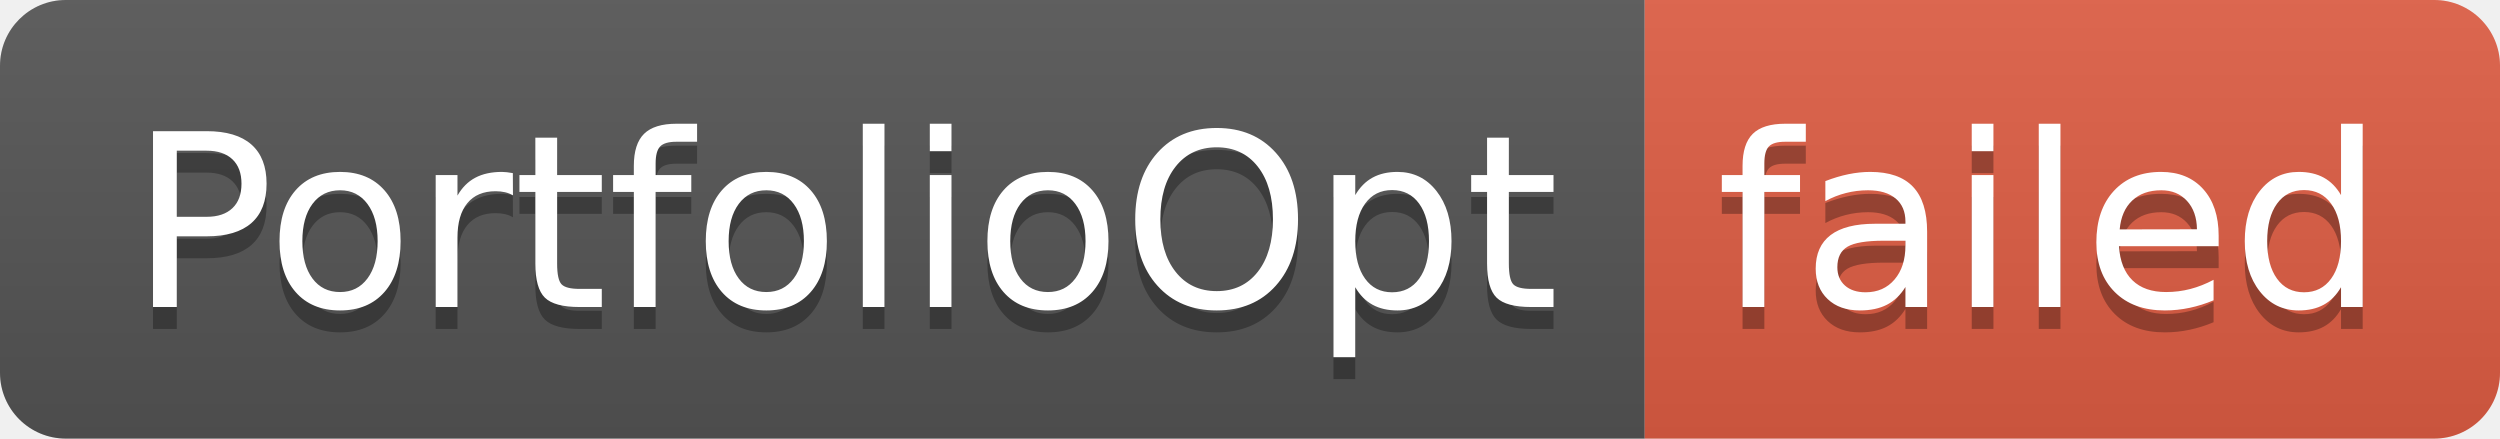
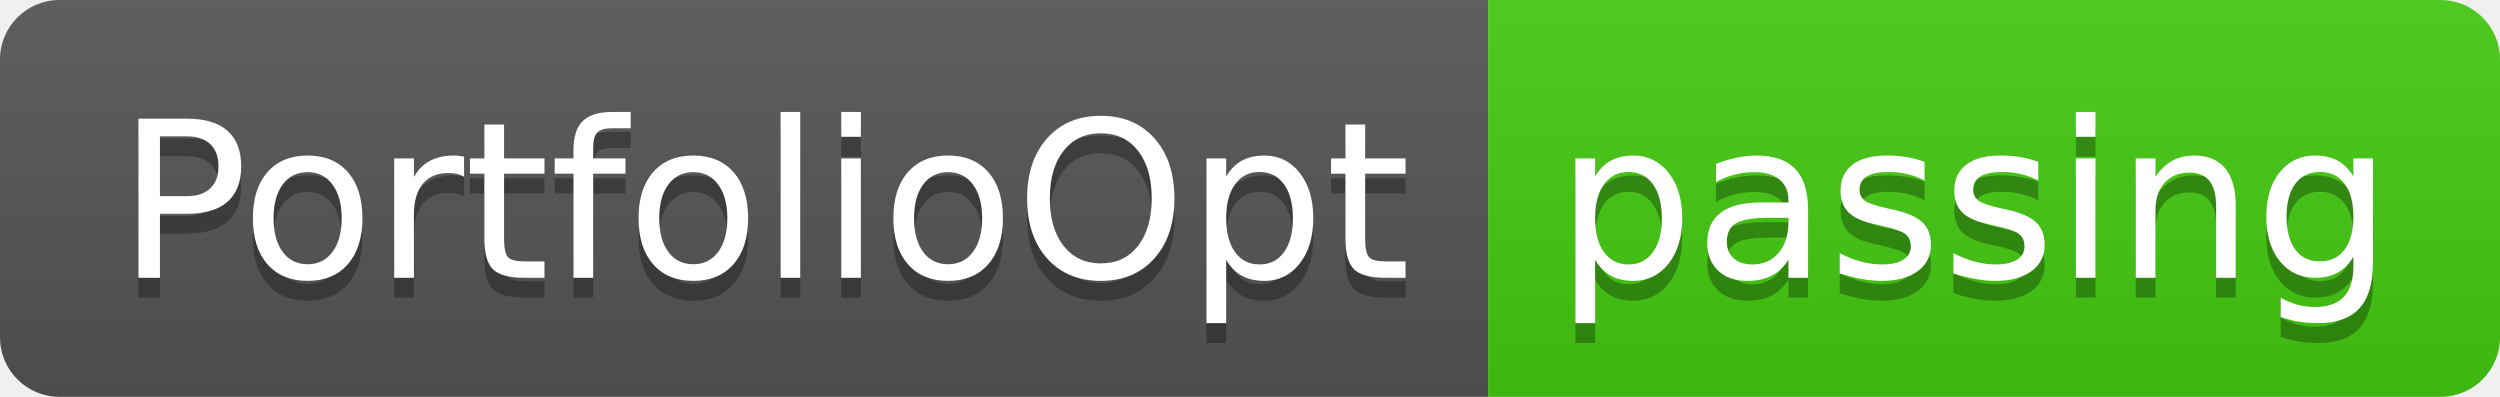
- <svg xmlns="http://www.w3.org/2000/svg" width="114" height="20" role="img" aria-label="PortfolioOpt: failed">
+ <svg xmlns="http://www.w3.org/2000/svg" width="126" height="20" role="img" aria-label="PortfolioOpt: passing">
  <linearGradient id="s" x2="0" y2="100%">
    <stop offset="0" stop-color="#bbb" stop-opacity=".1" />
    <stop offset="1" stop-opacity=".1" />
  </linearGradient>
  <clipPath id="r">
-     <rect width="114" height="20" rx="3" fill="#fff" />
+     <rect width="126" height="20" rx="3" fill="#fff" />
  </clipPath>
  <g clip-path="url(#r)">
    <rect width="75" height="20" fill="#555" />
-     <rect x="75" width="39" height="20" fill="#e05d44" />
-     <rect width="114" height="20" fill="url(#s)" />
+     <rect x="75" width="51" height="20" fill="#4c1" />
+     <rect width="126" height="20" fill="url(#s)" />
  </g>
  <g fill="#fff" text-anchor="middle" font-family="Verdana,Geneva,DejaVu Sans,sans-serif" text-rendering="geometricPrecision" font-size="110">
    <text aria-hidden="true" x="385" y="150" fill="#010101" fill-opacity=".3" transform="scale(.1)" textLength="650">PortfolioOpt</text>
    <text x="385" y="140" transform="scale(.1)" fill="#fff" textLength="650">PortfolioOpt</text>
-     <text aria-hidden="true" x="935" y="150" fill="#010101" fill-opacity=".3" transform="scale(.1)" textLength="290">failed</text>
-     <text x="935" y="140" transform="scale(.1)" fill="#fff" textLength="290">failed</text>
+     <text aria-hidden="true" x="995" y="150" fill="#010101" fill-opacity=".3" transform="scale(.1)" textLength="410">passing</text>
+     <text x="995" y="140" transform="scale(.1)" fill="#fff" textLength="410">passing</text>
  </g>
</svg>
